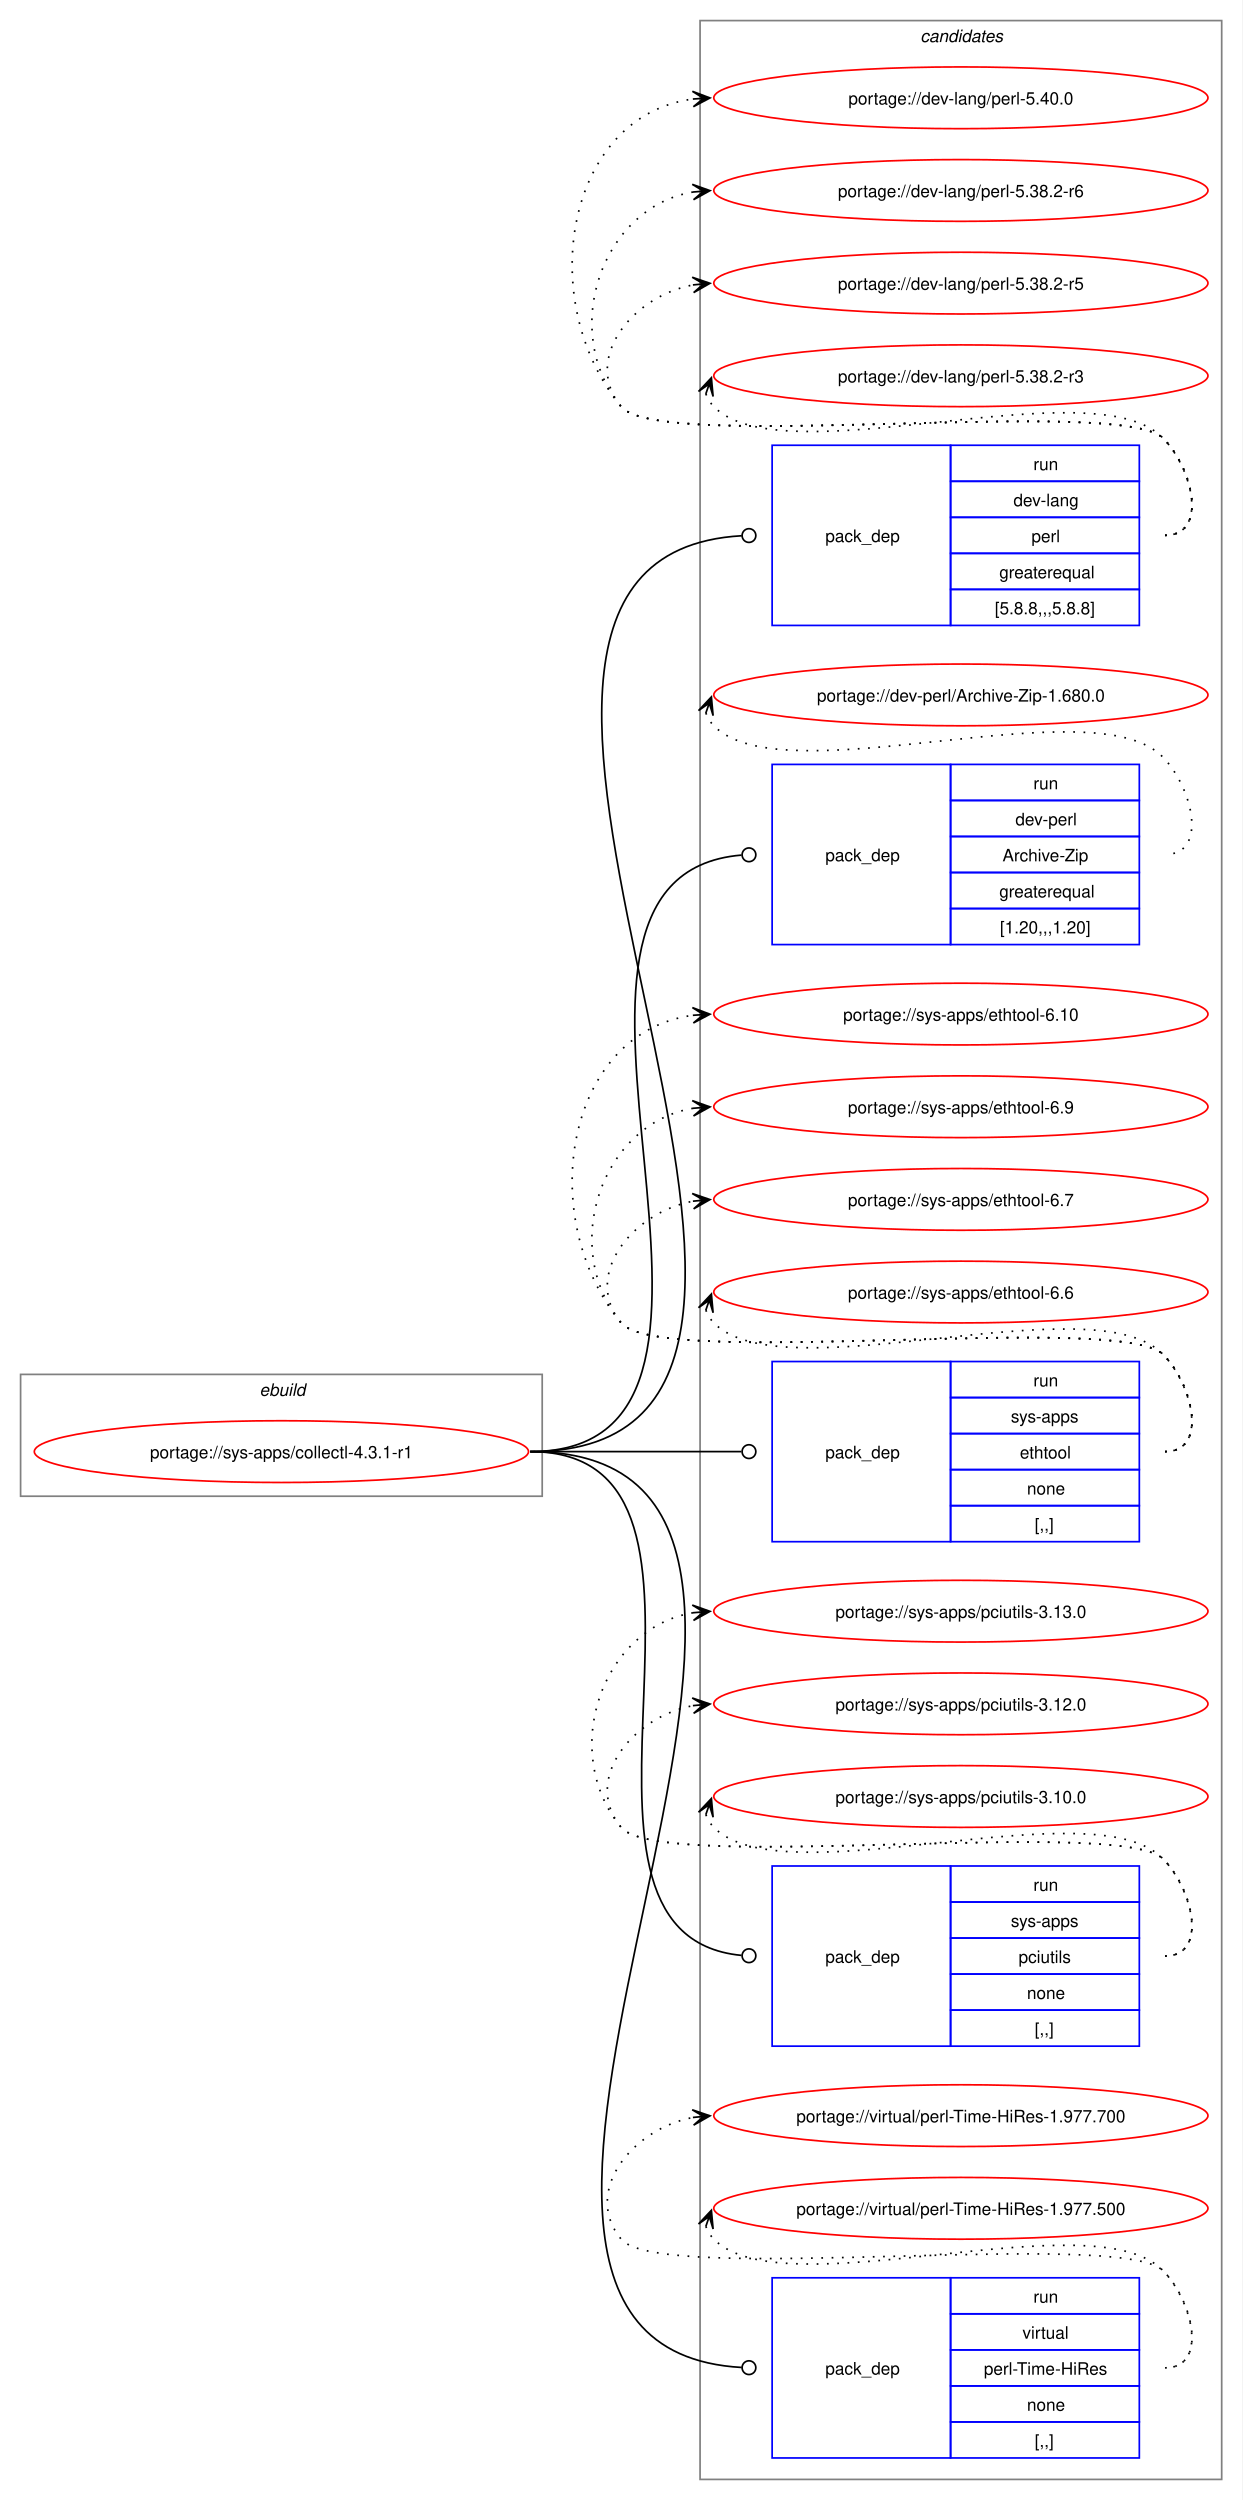
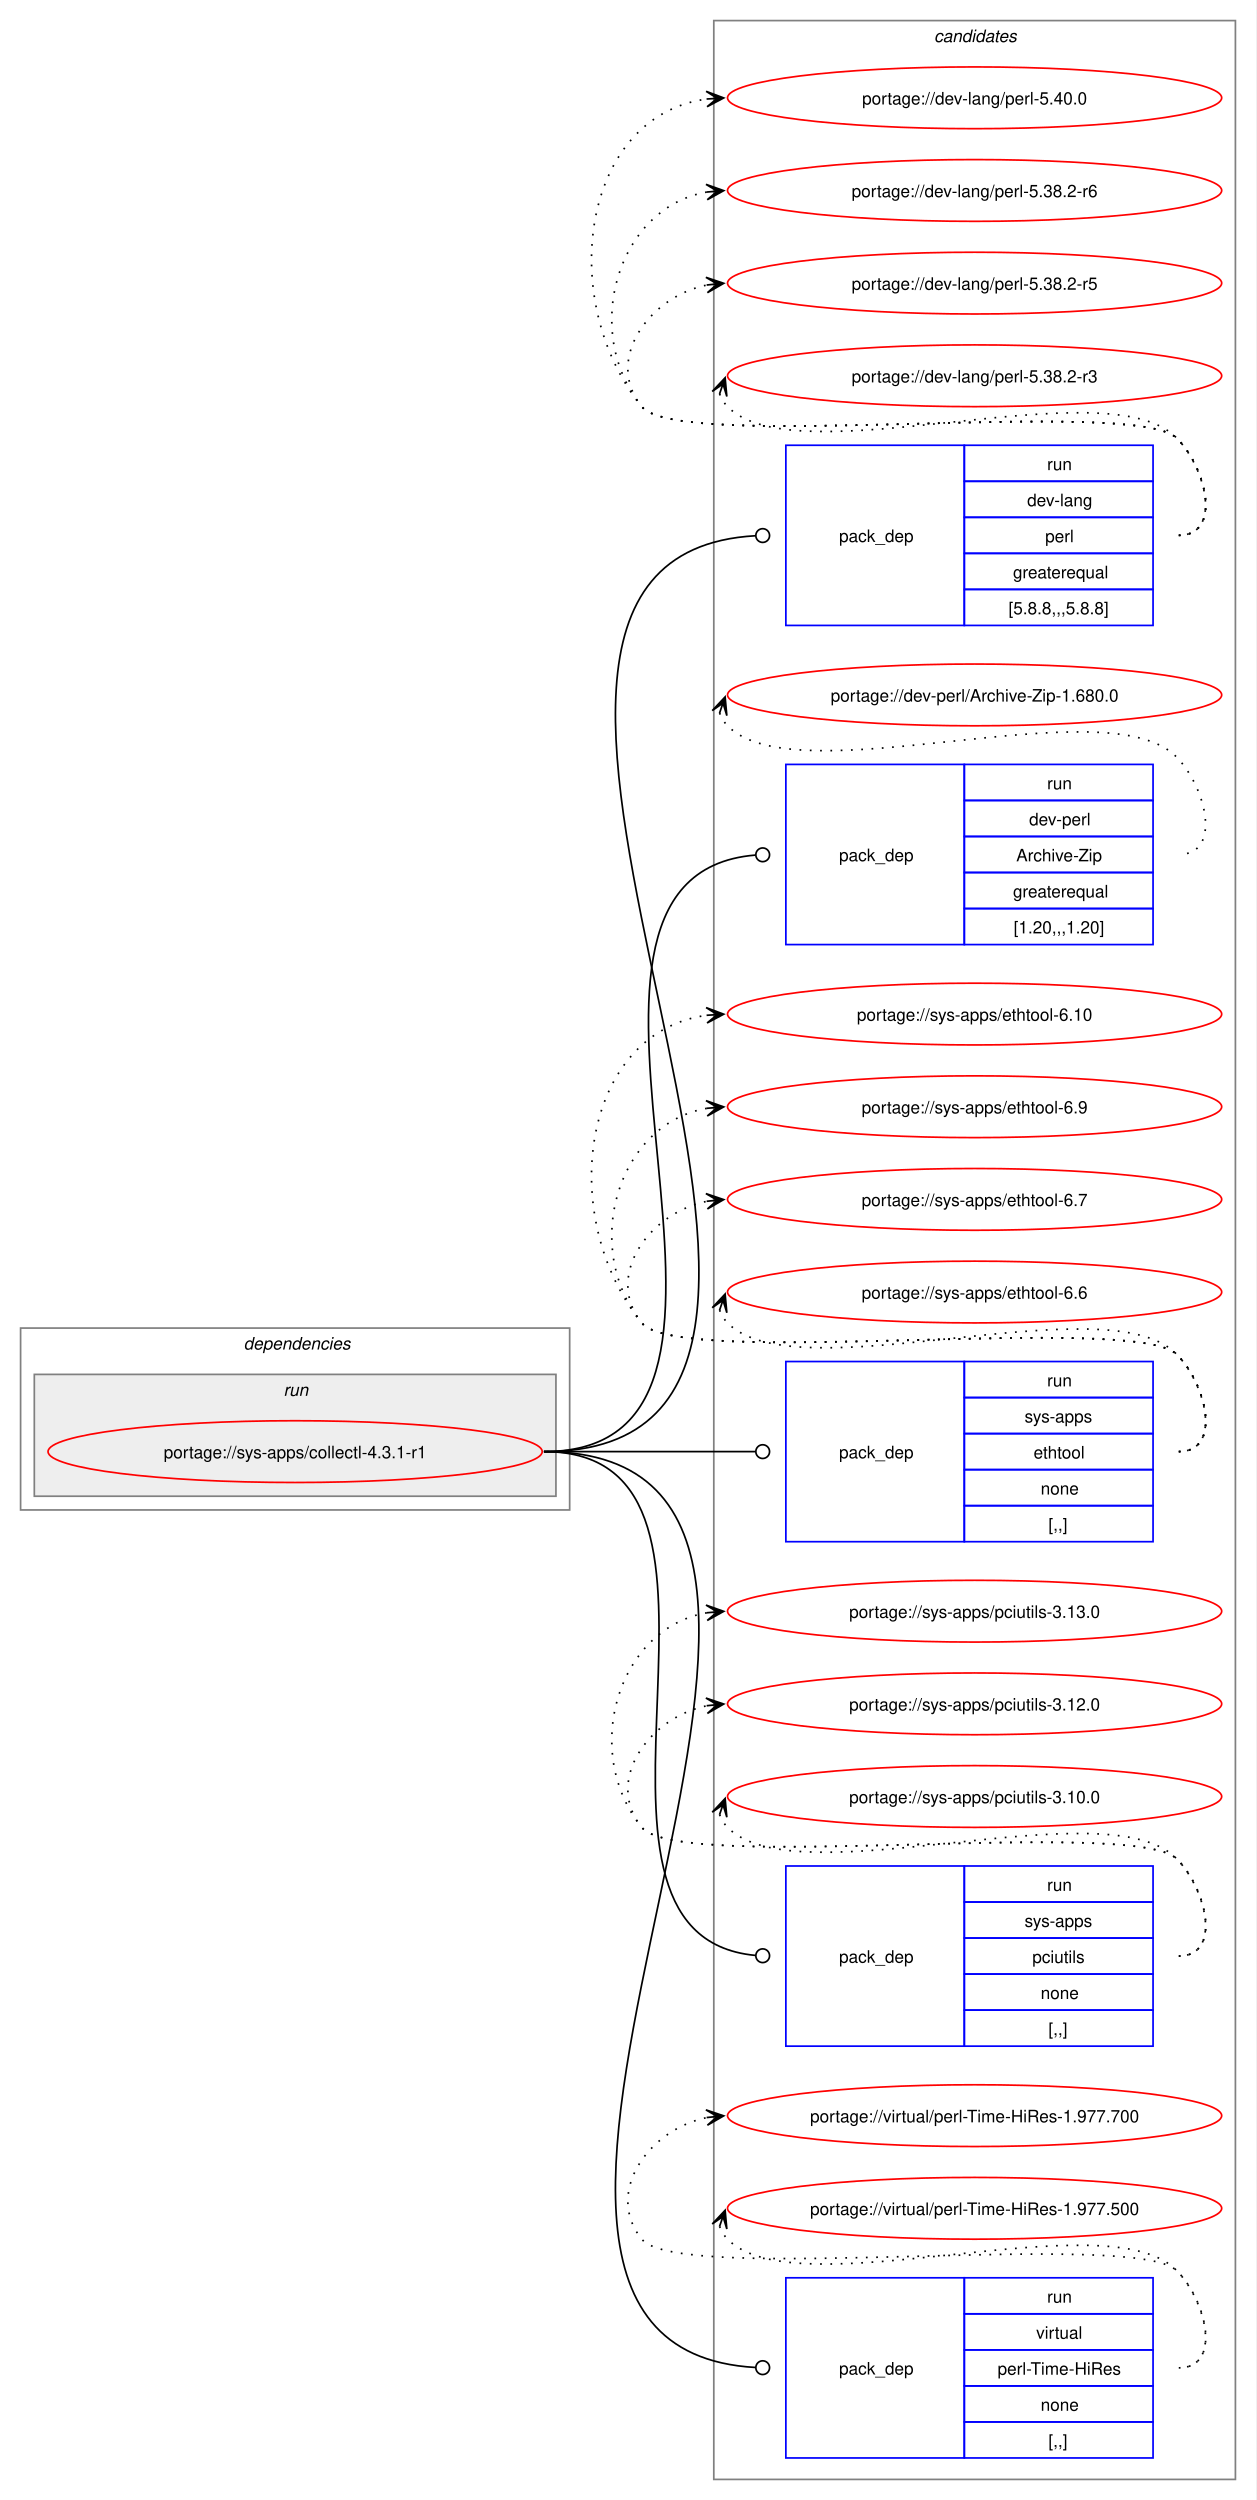
- <svg xmlns="http://www.w3.org/2000/svg" xmlns:xlink="http://www.w3.org/1999/xlink" width="724pt" height="1457pt" viewBox="0.00 0.00 724.00 1457.00">
+ <svg xmlns="http://www.w3.org/2000/svg" xmlns:xlink="http://www.w3.org/1999/xlink" width="732pt" height="1457pt" viewBox="0.00 0.00 732.00 1457.00">
  <g id="graph0" class="graph" transform="scale(1 1) rotate(0) translate(4 1453)">
-     <polygon fill="white" stroke="none" points="-4,4 -4,-1453 720,-1453 720,4 -4,4" />
+     <polygon fill="white" stroke="none" points="-4,4 -4,-1453 728,-1453 728,4 -4,4" />
    <g id="clust11" class="cluster">
-       <polygon fill="none" stroke="gray" points="404,-8 404,-1441 708,-1441 708,-8 404,-8" />
-       <text text-anchor="start" x="532.38" y="-1428.5" font-family="Helvetica,sans-Serif" font-style="italic" font-size="10.00">candidates</text>
-     </g>
-     <g id="clust1" class="cluster">
-       <polygon fill="none" stroke="gray" points="8,-581 8,-652 312,-652 312,-581 8,-581" />
-       <text text-anchor="start" x="147.25" y="-639.5" font-family="Helvetica,sans-Serif" font-style="italic" font-size="10.00">ebuild</text>
+       <polygon fill="none" stroke="gray" points="412,-8 412,-1441 716,-1441 716,-8 412,-8" />
+       <text text-anchor="start" x="540.38" y="-1428.5" font-family="Helvetica,sans-Serif" font-style="italic" font-size="10.00">candidates</text>
+     </g>
+     <g id="clust2" class="cluster">
+       <polygon fill="none" stroke="gray" points="8,-573 8,-679 328,-679 328,-573 8,-573" />
+       <text text-anchor="start" x="138" y="-666.5" font-family="Helvetica,sans-Serif" font-style="italic" font-size="10.00">dependencies</text>
+     </g>
+     <g id="clust5" class="cluster">
+       <polygon fill="#eeeeee" stroke="gray" points="16,-581 16,-652 320,-652 320,-581 16,-581" />
+       <text text-anchor="start" x="161.25" y="-639.5" font-family="Helvetica,sans-Serif" font-style="italic" font-size="10.00">run</text>
    </g>
    <g id="node1" class="node">
      <g id="a_node1">
        <a xlink:href="../sys-apps/collectl-4.3.1-r1.svg" xlink:title="portage://sys-apps/collectl-4.3.1-r1">
-           <ellipse fill="none" stroke="red" cx="160" cy="-607" rx="144" ry="18" />
-           <text text-anchor="middle" x="160" y="-603.12" font-family="Helvetica,sans-Serif" font-size="10.00">portage://sys-apps/collectl-4.3.1-r1</text>
+           <ellipse fill="none" stroke="red" cx="168" cy="-607" rx="144" ry="18" />
+           <text text-anchor="middle" x="168" y="-603.12" font-family="Helvetica,sans-Serif" font-size="10.00">portage://sys-apps/collectl-4.3.1-r1</text>
        </a>
      </g>
    </g>
    <g id="node2" class="node">
-       <polygon fill="none" stroke="blue" points="446,-1088.5 446,-1193.5 550,-1193.5 550,-1088.5 446,-1088.5" />
-       <text text-anchor="start" x="477" y="-1137.12" font-family="Helvetica,sans-Serif" font-size="10.00">pack_dep</text>
-       <polygon fill="none" stroke="blue" points="550,-1172.5 550,-1193.5 660,-1193.5 660,-1172.5 550,-1172.5" />
-       <text text-anchor="start" x="598.25" y="-1179" font-family="Helvetica,sans-Serif" font-size="10.00">run</text>
-       <polygon fill="none" stroke="blue" points="550,-1151.5 550,-1172.5 660,-1172.5 660,-1151.5 550,-1151.5" />
-       <text text-anchor="start" x="586.62" y="-1158" font-family="Helvetica,sans-Serif" font-size="10.00">dev-lang</text>
-       <polygon fill="none" stroke="blue" points="550,-1130.5 550,-1151.5 660,-1151.5 660,-1130.5 550,-1130.5" />
-       <text text-anchor="start" x="597.12" y="-1137" font-family="Helvetica,sans-Serif" font-size="10.00">perl</text>
-       <polygon fill="none" stroke="blue" points="550,-1109.5 550,-1130.5 660,-1130.5 660,-1109.5 550,-1109.5" />
-       <text text-anchor="start" x="578.38" y="-1116" font-family="Helvetica,sans-Serif" font-size="10.00">greaterequal</text>
-       <polygon fill="none" stroke="blue" points="550,-1088.5 550,-1109.5 660,-1109.5 660,-1088.5 550,-1088.5" />
-       <text text-anchor="start" x="575.75" y="-1095" font-family="Helvetica,sans-Serif" font-size="10.00">[5.8.8,,,5.8.8]</text>
+       <polygon fill="none" stroke="blue" points="454,-1088.5 454,-1193.5 558,-1193.5 558,-1088.5 454,-1088.5" />
+       <text text-anchor="start" x="485" y="-1137.12" font-family="Helvetica,sans-Serif" font-size="10.00">pack_dep</text>
+       <polygon fill="none" stroke="blue" points="558,-1172.5 558,-1193.5 668,-1193.5 668,-1172.5 558,-1172.5" />
+       <text text-anchor="start" x="606.25" y="-1179" font-family="Helvetica,sans-Serif" font-size="10.00">run</text>
+       <polygon fill="none" stroke="blue" points="558,-1151.5 558,-1172.5 668,-1172.5 668,-1151.5 558,-1151.5" />
+       <text text-anchor="start" x="594.62" y="-1158" font-family="Helvetica,sans-Serif" font-size="10.00">dev-lang</text>
+       <polygon fill="none" stroke="blue" points="558,-1130.5 558,-1151.5 668,-1151.5 668,-1130.5 558,-1130.5" />
+       <text text-anchor="start" x="605.12" y="-1137" font-family="Helvetica,sans-Serif" font-size="10.00">perl</text>
+       <polygon fill="none" stroke="blue" points="558,-1109.5 558,-1130.5 668,-1130.5 668,-1109.5 558,-1109.5" />
+       <text text-anchor="start" x="586.38" y="-1116" font-family="Helvetica,sans-Serif" font-size="10.00">greaterequal</text>
+       <polygon fill="none" stroke="blue" points="558,-1088.5 558,-1109.5 668,-1109.5 668,-1088.5 558,-1088.5" />
+       <text text-anchor="start" x="583.75" y="-1095" font-family="Helvetica,sans-Serif" font-size="10.00">[5.8.8,,,5.8.8]</text>
    </g>
    <g id="edge1" class="edge">
-       <path fill="none" stroke="black" d="M305,-607C546.49,-607 201.15,-1128.04 428.31,-1140.76" />
-       <ellipse fill="none" stroke="black" cx="432.5" cy="-1140.88" rx="4" ry="4" />
+       <path fill="none" stroke="black" d="M313,-607C554.49,-607 209.15,-1128.04 436.31,-1140.76" />
+       <ellipse fill="none" stroke="black" cx="440.5" cy="-1140.88" rx="4" ry="4" />
    </g>
    <g id="node3" class="node">
-       <polygon fill="none" stroke="blue" points="446,-902.5 446,-1007.5 550,-1007.5 550,-902.5 446,-902.5" />
-       <text text-anchor="start" x="477" y="-951.12" font-family="Helvetica,sans-Serif" font-size="10.00">pack_dep</text>
-       <polygon fill="none" stroke="blue" points="550,-986.5 550,-1007.5 660,-1007.5 660,-986.5 550,-986.5" />
-       <text text-anchor="start" x="598.25" y="-993" font-family="Helvetica,sans-Serif" font-size="10.00">run</text>
-       <polygon fill="none" stroke="blue" points="550,-965.5 550,-986.5 660,-986.5 660,-965.5 550,-965.5" />
-       <text text-anchor="start" x="587.75" y="-972" font-family="Helvetica,sans-Serif" font-size="10.00">dev-perl</text>
-       <polygon fill="none" stroke="blue" points="550,-944.5 550,-965.5 660,-965.5 660,-944.5 550,-944.5" />
-       <text text-anchor="start" x="580.25" y="-951" font-family="Helvetica,sans-Serif" font-size="10.00">Archive-Zip</text>
-       <polygon fill="none" stroke="blue" points="550,-923.5 550,-944.5 660,-944.5 660,-923.5 550,-923.5" />
-       <text text-anchor="start" x="578.38" y="-930" font-family="Helvetica,sans-Serif" font-size="10.00">greaterequal</text>
-       <polygon fill="none" stroke="blue" points="550,-902.5 550,-923.5 660,-923.5 660,-902.5 550,-902.5" />
-       <text text-anchor="start" x="578.75" y="-909" font-family="Helvetica,sans-Serif" font-size="10.00">[1.20,,,1.20]</text>
+       <polygon fill="none" stroke="blue" points="454,-902.5 454,-1007.5 558,-1007.5 558,-902.5 454,-902.5" />
+       <text text-anchor="start" x="485" y="-951.12" font-family="Helvetica,sans-Serif" font-size="10.00">pack_dep</text>
+       <polygon fill="none" stroke="blue" points="558,-986.5 558,-1007.5 668,-1007.5 668,-986.5 558,-986.5" />
+       <text text-anchor="start" x="606.25" y="-993" font-family="Helvetica,sans-Serif" font-size="10.00">run</text>
+       <polygon fill="none" stroke="blue" points="558,-965.5 558,-986.5 668,-986.5 668,-965.5 558,-965.5" />
+       <text text-anchor="start" x="595.75" y="-972" font-family="Helvetica,sans-Serif" font-size="10.00">dev-perl</text>
+       <polygon fill="none" stroke="blue" points="558,-944.5 558,-965.5 668,-965.5 668,-944.5 558,-944.5" />
+       <text text-anchor="start" x="588.25" y="-951" font-family="Helvetica,sans-Serif" font-size="10.00">Archive-Zip</text>
+       <polygon fill="none" stroke="blue" points="558,-923.5 558,-944.5 668,-944.5 668,-923.5 558,-923.5" />
+       <text text-anchor="start" x="586.38" y="-930" font-family="Helvetica,sans-Serif" font-size="10.00">greaterequal</text>
+       <polygon fill="none" stroke="blue" points="558,-902.5 558,-923.5 668,-923.5 668,-902.5 558,-902.5" />
+       <text text-anchor="start" x="586.75" y="-909" font-family="Helvetica,sans-Serif" font-size="10.00">[1.20,,,1.20]</text>
    </g>
    <g id="edge2" class="edge">
-       <path fill="none" stroke="black" d="M305,-607C467.35,-607 278.83,-942.21 428.16,-954.65" />
-       <ellipse fill="none" stroke="black" cx="432.5" cy="-954.82" rx="4" ry="4" />
+       <path fill="none" stroke="black" d="M313,-607C475.35,-607 286.83,-942.21 436.16,-954.65" />
+       <ellipse fill="none" stroke="black" cx="440.5" cy="-954.82" rx="4" ry="4" />
    </g>
    <g id="node4" class="node">
-       <polygon fill="none" stroke="blue" points="446,-554.5 446,-659.5 550,-659.5 550,-554.5 446,-554.5" />
-       <text text-anchor="start" x="477" y="-603.12" font-family="Helvetica,sans-Serif" font-size="10.00">pack_dep</text>
-       <polygon fill="none" stroke="blue" points="550,-638.5 550,-659.5 660,-659.5 660,-638.5 550,-638.5" />
-       <text text-anchor="start" x="598.25" y="-645" font-family="Helvetica,sans-Serif" font-size="10.00">run</text>
-       <polygon fill="none" stroke="blue" points="550,-617.5 550,-638.5 660,-638.5 660,-617.5 550,-617.5" />
-       <text text-anchor="start" x="585.12" y="-624" font-family="Helvetica,sans-Serif" font-size="10.00">sys-apps</text>
-       <polygon fill="none" stroke="blue" points="550,-596.5 550,-617.5 660,-617.5 660,-596.5 550,-596.5" />
-       <text text-anchor="start" x="590.38" y="-603" font-family="Helvetica,sans-Serif" font-size="10.00">ethtool</text>
-       <polygon fill="none" stroke="blue" points="550,-575.5 550,-596.5 660,-596.5 660,-575.5 550,-575.5" />
-       <text text-anchor="start" x="594.5" y="-582" font-family="Helvetica,sans-Serif" font-size="10.00">none</text>
-       <polygon fill="none" stroke="blue" points="550,-554.5 550,-575.5 660,-575.5 660,-554.5 550,-554.5" />
-       <text text-anchor="start" x="599" y="-561" font-family="Helvetica,sans-Serif" font-size="10.00">[,,]</text>
+       <polygon fill="none" stroke="blue" points="454,-554.5 454,-659.5 558,-659.5 558,-554.5 454,-554.5" />
+       <text text-anchor="start" x="485" y="-603.12" font-family="Helvetica,sans-Serif" font-size="10.00">pack_dep</text>
+       <polygon fill="none" stroke="blue" points="558,-638.5 558,-659.5 668,-659.5 668,-638.5 558,-638.5" />
+       <text text-anchor="start" x="606.25" y="-645" font-family="Helvetica,sans-Serif" font-size="10.00">run</text>
+       <polygon fill="none" stroke="blue" points="558,-617.5 558,-638.5 668,-638.5 668,-617.5 558,-617.5" />
+       <text text-anchor="start" x="593.12" y="-624" font-family="Helvetica,sans-Serif" font-size="10.00">sys-apps</text>
+       <polygon fill="none" stroke="blue" points="558,-596.5 558,-617.5 668,-617.5 668,-596.5 558,-596.5" />
+       <text text-anchor="start" x="598.38" y="-603" font-family="Helvetica,sans-Serif" font-size="10.00">ethtool</text>
+       <polygon fill="none" stroke="blue" points="558,-575.5 558,-596.5 668,-596.5 668,-575.5 558,-575.5" />
+       <text text-anchor="start" x="602.5" y="-582" font-family="Helvetica,sans-Serif" font-size="10.00">none</text>
+       <polygon fill="none" stroke="blue" points="558,-554.5 558,-575.5 668,-575.5 668,-554.5 558,-554.5" />
+       <text text-anchor="start" x="607" y="-561" font-family="Helvetica,sans-Serif" font-size="10.00">[,,]</text>
    </g>
    <g id="edge3" class="edge">
-       <path fill="none" stroke="black" d="M305,-607C360.57,-607 376.66,-607 428.07,-607" />
-       <ellipse fill="none" stroke="black" cx="432.5" cy="-607" rx="4" ry="4" />
+       <path fill="none" stroke="black" d="M313,-607C368.57,-607 384.66,-607 436.07,-607" />
+       <ellipse fill="none" stroke="black" cx="440.5" cy="-607" rx="4" ry="4" />
    </g>
    <g id="node5" class="node">
-       <polygon fill="none" stroke="blue" points="446,-260.5 446,-365.5 550,-365.5 550,-260.5 446,-260.5" />
-       <text text-anchor="start" x="477" y="-309.12" font-family="Helvetica,sans-Serif" font-size="10.00">pack_dep</text>
-       <polygon fill="none" stroke="blue" points="550,-344.5 550,-365.5 660,-365.5 660,-344.5 550,-344.5" />
-       <text text-anchor="start" x="598.25" y="-351" font-family="Helvetica,sans-Serif" font-size="10.00">run</text>
-       <polygon fill="none" stroke="blue" points="550,-323.5 550,-344.5 660,-344.5 660,-323.5 550,-323.5" />
-       <text text-anchor="start" x="585.12" y="-330" font-family="Helvetica,sans-Serif" font-size="10.00">sys-apps</text>
-       <polygon fill="none" stroke="blue" points="550,-302.5 550,-323.5 660,-323.5 660,-302.5 550,-302.5" />
-       <text text-anchor="start" x="589.62" y="-309" font-family="Helvetica,sans-Serif" font-size="10.00">pciutils</text>
-       <polygon fill="none" stroke="blue" points="550,-281.5 550,-302.5 660,-302.5 660,-281.5 550,-281.5" />
-       <text text-anchor="start" x="594.5" y="-288" font-family="Helvetica,sans-Serif" font-size="10.00">none</text>
-       <polygon fill="none" stroke="blue" points="550,-260.5 550,-281.5 660,-281.5 660,-260.5 550,-260.5" />
-       <text text-anchor="start" x="599" y="-267" font-family="Helvetica,sans-Serif" font-size="10.00">[,,]</text>
+       <polygon fill="none" stroke="blue" points="454,-260.5 454,-365.5 558,-365.5 558,-260.5 454,-260.5" />
+       <text text-anchor="start" x="485" y="-309.12" font-family="Helvetica,sans-Serif" font-size="10.00">pack_dep</text>
+       <polygon fill="none" stroke="blue" points="558,-344.5 558,-365.5 668,-365.5 668,-344.5 558,-344.5" />
+       <text text-anchor="start" x="606.25" y="-351" font-family="Helvetica,sans-Serif" font-size="10.00">run</text>
+       <polygon fill="none" stroke="blue" points="558,-323.5 558,-344.5 668,-344.5 668,-323.5 558,-323.5" />
+       <text text-anchor="start" x="593.12" y="-330" font-family="Helvetica,sans-Serif" font-size="10.00">sys-apps</text>
+       <polygon fill="none" stroke="blue" points="558,-302.5 558,-323.5 668,-323.5 668,-302.5 558,-302.5" />
+       <text text-anchor="start" x="597.62" y="-309" font-family="Helvetica,sans-Serif" font-size="10.00">pciutils</text>
+       <polygon fill="none" stroke="blue" points="558,-281.5 558,-302.5 668,-302.5 668,-281.5 558,-281.5" />
+       <text text-anchor="start" x="602.5" y="-288" font-family="Helvetica,sans-Serif" font-size="10.00">none</text>
+       <polygon fill="none" stroke="blue" points="558,-260.5 558,-281.5 668,-281.5 668,-260.5 558,-260.5" />
+       <text text-anchor="start" x="607" y="-267" font-family="Helvetica,sans-Serif" font-size="10.00">[,,]</text>
    </g>
    <g id="edge4" class="edge">
-       <path fill="none" stroke="black" d="M305,-607C445.16,-607 300.27,-325.5 428.17,-313.4" />
-       <ellipse fill="none" stroke="black" cx="432.5" cy="-313.2" rx="4" ry="4" />
+       <path fill="none" stroke="black" d="M313,-607C453.16,-607 308.27,-325.5 436.17,-313.4" />
+       <ellipse fill="none" stroke="black" cx="440.5" cy="-313.2" rx="4" ry="4" />
    </g>
    <g id="node6" class="node">
-       <polygon fill="none" stroke="blue" points="446,-20.5 446,-125.5 550,-125.5 550,-20.5 446,-20.5" />
-       <text text-anchor="start" x="477" y="-69.12" font-family="Helvetica,sans-Serif" font-size="10.00">pack_dep</text>
-       <polygon fill="none" stroke="blue" points="550,-104.5 550,-125.5 660,-125.5 660,-104.5 550,-104.5" />
-       <text text-anchor="start" x="598.25" y="-111" font-family="Helvetica,sans-Serif" font-size="10.00">run</text>
-       <polygon fill="none" stroke="blue" points="550,-83.5 550,-104.5 660,-104.5 660,-83.5 550,-83.5" />
-       <text text-anchor="start" x="591.88" y="-90" font-family="Helvetica,sans-Serif" font-size="10.00">virtual</text>
-       <polygon fill="none" stroke="blue" points="550,-62.5 550,-83.5 660,-83.5 660,-62.5 550,-62.5" />
-       <text text-anchor="start" x="569.38" y="-69" font-family="Helvetica,sans-Serif" font-size="10.00">perl-Time-HiRes</text>
-       <polygon fill="none" stroke="blue" points="550,-41.5 550,-62.5 660,-62.5 660,-41.5 550,-41.5" />
-       <text text-anchor="start" x="594.5" y="-48" font-family="Helvetica,sans-Serif" font-size="10.00">none</text>
-       <polygon fill="none" stroke="blue" points="550,-20.5 550,-41.5 660,-41.5 660,-20.5 550,-20.5" />
-       <text text-anchor="start" x="599" y="-27" font-family="Helvetica,sans-Serif" font-size="10.00">[,,]</text>
+       <polygon fill="none" stroke="blue" points="454,-20.5 454,-125.5 558,-125.5 558,-20.5 454,-20.5" />
+       <text text-anchor="start" x="485" y="-69.12" font-family="Helvetica,sans-Serif" font-size="10.00">pack_dep</text>
+       <polygon fill="none" stroke="blue" points="558,-104.5 558,-125.5 668,-125.5 668,-104.5 558,-104.5" />
+       <text text-anchor="start" x="606.25" y="-111" font-family="Helvetica,sans-Serif" font-size="10.00">run</text>
+       <polygon fill="none" stroke="blue" points="558,-83.5 558,-104.5 668,-104.5 668,-83.5 558,-83.5" />
+       <text text-anchor="start" x="599.88" y="-90" font-family="Helvetica,sans-Serif" font-size="10.00">virtual</text>
+       <polygon fill="none" stroke="blue" points="558,-62.5 558,-83.5 668,-83.5 668,-62.5 558,-62.5" />
+       <text text-anchor="start" x="577.38" y="-69" font-family="Helvetica,sans-Serif" font-size="10.00">perl-Time-HiRes</text>
+       <polygon fill="none" stroke="blue" points="558,-41.5 558,-62.5 668,-62.5 668,-41.5 558,-41.5" />
+       <text text-anchor="start" x="602.5" y="-48" font-family="Helvetica,sans-Serif" font-size="10.00">none</text>
+       <polygon fill="none" stroke="blue" points="558,-20.5 558,-41.5 668,-41.5 668,-20.5 558,-20.5" />
+       <text text-anchor="start" x="607" y="-27" font-family="Helvetica,sans-Serif" font-size="10.00">[,,]</text>
    </g>
    <g id="edge5" class="edge">
-       <path fill="none" stroke="black" d="M305,-607C546.49,-607 201.15,-85.96 428.31,-73.24" />
-       <ellipse fill="none" stroke="black" cx="432.5" cy="-73.12" rx="4" ry="4" />
+       <path fill="none" stroke="black" d="M313,-607C554.49,-607 209.15,-85.96 436.31,-73.24" />
+       <ellipse fill="none" stroke="black" cx="440.5" cy="-73.12" rx="4" ry="4" />
    </g>
    <g id="node7" class="node">
      <g id="a_node7">
        <a xlink:href="../dev-lang/perl-5.40.0.svg" xlink:title="portage://dev-lang/perl-5.40.0">
-           <ellipse fill="none" stroke="red" cx="556" cy="-1396" rx="144" ry="18" />
-           <text text-anchor="middle" x="556" y="-1392.12" font-family="Helvetica,sans-Serif" font-size="10.00">portage://dev-lang/perl-5.40.0</text>
+           <ellipse fill="none" stroke="red" cx="564" cy="-1396" rx="144" ry="18" />
+           <text text-anchor="middle" x="564" y="-1392.12" font-family="Helvetica,sans-Serif" font-size="10.00">portage://dev-lang/perl-5.40.0</text>
        </a>
      </g>
    </g>
    <g id="edge6" class="edge">
-       <path fill="none" stroke="black" stroke-dasharray="1,5" d="M675,-1141C700.12,-1141 691.6,-1179.59 674,-1197.5 649.35,-1222.59 380.36,-1188.85 358,-1216 307.37,-1277.49 325.73,-1385.72 400.13,-1395.32" />
-       <polygon fill="black" stroke="black" points="409.78,-1395.92 399.52,-1399.79 406.01,-1395.69 399.8,-1395.29 399.8,-1395.29 399.8,-1395.29 406.01,-1395.69 400.09,-1390.8 409.78,-1395.92" />
+       <path fill="none" stroke="black" stroke-dasharray="1,5" d="M683,-1141C708.12,-1141 699.6,-1179.59 682,-1197.5 657.66,-1222.27 391.83,-1188.99 370,-1216 320.22,-1277.58 334.59,-1385.72 408.22,-1395.32" />
+       <polygon fill="black" stroke="black" points="417.78,-1395.92 407.52,-1399.78 414.01,-1395.68 407.8,-1395.29 407.8,-1395.29 407.8,-1395.29 414.01,-1395.68 408.09,-1390.8 417.78,-1395.92" />
    </g>
    <g id="node8" class="node">
      <g id="a_node8">
        <a xlink:href="../dev-lang/perl-5.38.2-r6.svg" xlink:title="portage://dev-lang/perl-5.38.2-r6">
-           <ellipse fill="none" stroke="red" cx="556" cy="-1342" rx="144" ry="18" />
-           <text text-anchor="middle" x="556" y="-1338.12" font-family="Helvetica,sans-Serif" font-size="10.00">portage://dev-lang/perl-5.38.2-r6</text>
+           <ellipse fill="none" stroke="red" cx="564" cy="-1342" rx="144" ry="18" />
+           <text text-anchor="middle" x="564" y="-1338.12" font-family="Helvetica,sans-Serif" font-size="10.00">portage://dev-lang/perl-5.38.2-r6</text>
        </a>
      </g>
    </g>
    <g id="edge7" class="edge">
-       <path fill="none" stroke="black" stroke-dasharray="1,5" d="M675,-1141C700.12,-1141 691.6,-1179.59 674,-1197.5 649.35,-1222.59 380.36,-1188.85 358,-1216 321.8,-1259.97 346.66,-1332.24 399.97,-1341.1" />
-       <polygon fill="black" stroke="black" points="409.79,-1341.9 399.45,-1345.57 406.02,-1341.59 399.82,-1341.09 399.82,-1341.09 399.82,-1341.09 406.02,-1341.59 400.18,-1336.6 409.79,-1341.9" />
+       <path fill="none" stroke="black" stroke-dasharray="1,5" d="M683,-1141C708.12,-1141 699.6,-1179.59 682,-1197.5 657.66,-1222.27 391.83,-1188.99 370,-1216 334.59,-1259.81 355.83,-1332.22 408.13,-1341.1" />
+       <polygon fill="black" stroke="black" points="417.79,-1341.9 407.45,-1345.56 414.02,-1341.59 407.82,-1341.07 407.82,-1341.07 407.82,-1341.07 414.02,-1341.59 408.19,-1336.59 417.79,-1341.9" />
    </g>
    <g id="node9" class="node">
      <g id="a_node9">
        <a xlink:href="../dev-lang/perl-5.38.2-r5.svg" xlink:title="portage://dev-lang/perl-5.38.2-r5">
-           <ellipse fill="none" stroke="red" cx="556" cy="-1288" rx="144" ry="18" />
-           <text text-anchor="middle" x="556" y="-1284.12" font-family="Helvetica,sans-Serif" font-size="10.00">portage://dev-lang/perl-5.38.2-r5</text>
+           <ellipse fill="none" stroke="red" cx="564" cy="-1288" rx="144" ry="18" />
+           <text text-anchor="middle" x="564" y="-1284.12" font-family="Helvetica,sans-Serif" font-size="10.00">portage://dev-lang/perl-5.38.2-r5</text>
        </a>
      </g>
    </g>
    <g id="edge8" class="edge">
-       <path fill="none" stroke="black" stroke-dasharray="1,5" d="M675,-1141C700.12,-1141 691.6,-1179.59 674,-1197.5 649.35,-1222.59 380.36,-1188.85 358,-1216 335.11,-1243.8 364.6,-1280.35 399.91,-1286.95" />
-       <polygon fill="black" stroke="black" points="409.79,-1287.89 399.41,-1291.43 406.02,-1287.53 399.83,-1286.95 399.83,-1286.95 399.83,-1286.95 406.02,-1287.53 400.25,-1282.47 409.79,-1287.89" />
+       <path fill="none" stroke="black" stroke-dasharray="1,5" d="M683,-1141C708.12,-1141 699.6,-1179.59 682,-1197.5 657.66,-1222.27 391.83,-1188.99 370,-1216 347.95,-1243.28 374.32,-1280.25 408.27,-1286.94" />
+       <polygon fill="black" stroke="black" points="417.79,-1287.88 407.39,-1291.38 414.02,-1287.51 407.84,-1286.9 407.84,-1286.9 407.84,-1286.9 414.02,-1287.51 408.28,-1282.42 417.79,-1287.88" />
    </g>
    <g id="node10" class="node">
      <g id="a_node10">
        <a xlink:href="../dev-lang/perl-5.38.2-r3.svg" xlink:title="portage://dev-lang/perl-5.38.2-r3">
-           <ellipse fill="none" stroke="red" cx="556" cy="-1234" rx="144" ry="18" />
-           <text text-anchor="middle" x="556" y="-1230.12" font-family="Helvetica,sans-Serif" font-size="10.00">portage://dev-lang/perl-5.38.2-r3</text>
+           <ellipse fill="none" stroke="red" cx="564" cy="-1234" rx="144" ry="18" />
+           <text text-anchor="middle" x="564" y="-1230.12" font-family="Helvetica,sans-Serif" font-size="10.00">portage://dev-lang/perl-5.38.2-r3</text>
        </a>
      </g>
    </g>
    <g id="edge9" class="edge">
-       <path fill="none" stroke="black" stroke-dasharray="1,5" d="M407.37,-1223.45C408.4,-1220.7 410.07,-1217.96 412,-1216 452.96,-1174.42 633.83,-1239.85 674,-1197.5 691.28,-1179.28 700.12,-1141 675,-1141" />
-       <polygon fill="black" stroke="black" points="410.6,-1232.85 403.09,-1224.86 409.37,-1229.27 407.34,-1223.39 407.34,-1223.39 407.34,-1223.39 409.37,-1229.27 411.6,-1221.93 410.6,-1232.85" />
+       <path fill="none" stroke="black" stroke-dasharray="1,5" d="M415.37,-1223.45C416.4,-1220.7 418.07,-1217.96 420,-1216 460.96,-1174.42 641.83,-1239.85 682,-1197.5 699.28,-1179.28 708.12,-1141 683,-1141" />
+       <polygon fill="black" stroke="black" points="418.6,-1232.85 411.09,-1224.86 417.37,-1229.27 415.34,-1223.39 415.34,-1223.39 415.34,-1223.39 417.37,-1229.27 419.6,-1221.93 418.6,-1232.85" />
    </g>
    <g id="node11" class="node">
      <g id="a_node11">
        <a xlink:href="../dev-perl/Archive-Zip-1.680.0.svg" xlink:title="portage://dev-perl/Archive-Zip-1.680.0">
-           <ellipse fill="none" stroke="red" cx="556" cy="-1048" rx="144" ry="18" />
-           <text text-anchor="middle" x="556" y="-1044.12" font-family="Helvetica,sans-Serif" font-size="10.00">portage://dev-perl/Archive-Zip-1.680.0</text>
+           <ellipse fill="none" stroke="red" cx="564" cy="-1048" rx="144" ry="18" />
+           <text text-anchor="middle" x="564" y="-1044.12" font-family="Helvetica,sans-Serif" font-size="10.00">portage://dev-perl/Archive-Zip-1.680.0</text>
        </a>
      </g>
    </g>
    <g id="edge10" class="edge">
-       <path fill="none" stroke="black" stroke-dasharray="1,5" d="M407.37,-1037.45C408.4,-1034.7 410.07,-1031.96 412,-1030 452.96,-988.42 633.83,-1053.85 674,-1011.5 691.28,-993.28 700.12,-955 675,-955" />
-       <polygon fill="black" stroke="black" points="410.6,-1046.85 403.09,-1038.86 409.37,-1043.27 407.34,-1037.39 407.34,-1037.39 407.34,-1037.39 409.37,-1043.27 411.6,-1035.93 410.6,-1046.85" />
+       <path fill="none" stroke="black" stroke-dasharray="1,5" d="M415.37,-1037.45C416.4,-1034.7 418.07,-1031.96 420,-1030 460.96,-988.42 641.83,-1053.85 682,-1011.5 699.28,-993.28 708.12,-955 683,-955" />
+       <polygon fill="black" stroke="black" points="418.6,-1046.85 411.09,-1038.86 417.37,-1043.27 415.34,-1037.39 415.34,-1037.39 415.34,-1037.39 417.37,-1043.27 419.6,-1035.93 418.6,-1046.85" />
    </g>
    <g id="node12" class="node">
      <g id="a_node12">
        <a xlink:href="../sys-apps/ethtool-6.10.svg" xlink:title="portage://sys-apps/ethtool-6.10">
-           <ellipse fill="none" stroke="red" cx="556" cy="-862" rx="144" ry="18" />
-           <text text-anchor="middle" x="556" y="-858.12" font-family="Helvetica,sans-Serif" font-size="10.00">portage://sys-apps/ethtool-6.10</text>
+           <ellipse fill="none" stroke="red" cx="564" cy="-862" rx="144" ry="18" />
+           <text text-anchor="middle" x="564" y="-858.12" font-family="Helvetica,sans-Serif" font-size="10.00">portage://sys-apps/ethtool-6.10</text>
        </a>
      </g>
    </g>
    <g id="edge11" class="edge">
-       <path fill="none" stroke="black" stroke-dasharray="1,5" d="M675,-607C700.12,-607 691.6,-645.59 674,-663.5 649.35,-688.59 380.36,-654.85 358,-682 307.37,-743.49 325.73,-851.72 400.13,-861.32" />
-       <polygon fill="black" stroke="black" points="409.78,-861.92 399.52,-865.79 406.01,-861.69 399.8,-861.29 399.8,-861.29 399.8,-861.29 406.01,-861.69 400.09,-856.8 409.78,-861.92" />
+       <path fill="none" stroke="black" stroke-dasharray="1,5" d="M683,-607C708.12,-607 699.6,-645.59 682,-663.5 657.66,-688.27 391.83,-654.99 370,-682 320.22,-743.58 334.59,-851.72 408.22,-861.32" />
+       <polygon fill="black" stroke="black" points="417.78,-861.92 407.52,-865.78 414.01,-861.68 407.8,-861.29 407.8,-861.29 407.8,-861.29 414.01,-861.68 408.09,-856.8 417.78,-861.92" />
    </g>
    <g id="node13" class="node">
      <g id="a_node13">
        <a xlink:href="../sys-apps/ethtool-6.9.svg" xlink:title="portage://sys-apps/ethtool-6.9">
-           <ellipse fill="none" stroke="red" cx="556" cy="-808" rx="144" ry="18" />
-           <text text-anchor="middle" x="556" y="-804.12" font-family="Helvetica,sans-Serif" font-size="10.00">portage://sys-apps/ethtool-6.9</text>
+           <ellipse fill="none" stroke="red" cx="564" cy="-808" rx="144" ry="18" />
+           <text text-anchor="middle" x="564" y="-804.12" font-family="Helvetica,sans-Serif" font-size="10.00">portage://sys-apps/ethtool-6.9</text>
        </a>
      </g>
    </g>
    <g id="edge12" class="edge">
-       <path fill="none" stroke="black" stroke-dasharray="1,5" d="M675,-607C700.12,-607 691.6,-645.59 674,-663.5 649.35,-688.59 380.36,-654.85 358,-682 321.8,-725.97 346.66,-798.24 399.97,-807.1" />
-       <polygon fill="black" stroke="black" points="409.79,-807.9 399.45,-811.57 406.02,-807.59 399.82,-807.09 399.82,-807.09 399.82,-807.09 406.02,-807.59 400.18,-802.6 409.79,-807.9" />
+       <path fill="none" stroke="black" stroke-dasharray="1,5" d="M683,-607C708.12,-607 699.6,-645.59 682,-663.5 657.66,-688.27 391.83,-654.99 370,-682 334.59,-725.81 355.83,-798.22 408.13,-807.1" />
+       <polygon fill="black" stroke="black" points="417.79,-807.9 407.45,-811.56 414.02,-807.59 407.82,-807.07 407.82,-807.07 407.82,-807.07 414.02,-807.59 408.19,-802.59 417.79,-807.9" />
    </g>
    <g id="node14" class="node">
      <g id="a_node14">
        <a xlink:href="../sys-apps/ethtool-6.7.svg" xlink:title="portage://sys-apps/ethtool-6.7">
-           <ellipse fill="none" stroke="red" cx="556" cy="-754" rx="144" ry="18" />
-           <text text-anchor="middle" x="556" y="-750.12" font-family="Helvetica,sans-Serif" font-size="10.00">portage://sys-apps/ethtool-6.7</text>
+           <ellipse fill="none" stroke="red" cx="564" cy="-754" rx="144" ry="18" />
+           <text text-anchor="middle" x="564" y="-750.12" font-family="Helvetica,sans-Serif" font-size="10.00">portage://sys-apps/ethtool-6.7</text>
        </a>
      </g>
    </g>
    <g id="edge13" class="edge">
-       <path fill="none" stroke="black" stroke-dasharray="1,5" d="M675,-607C700.12,-607 691.6,-645.59 674,-663.5 649.35,-688.59 380.36,-654.85 358,-682 335.11,-709.8 364.6,-746.35 399.91,-752.95" />
-       <polygon fill="black" stroke="black" points="409.79,-753.89 399.41,-757.43 406.02,-753.53 399.83,-752.95 399.83,-752.95 399.83,-752.95 406.02,-753.53 400.25,-748.47 409.79,-753.89" />
+       <path fill="none" stroke="black" stroke-dasharray="1,5" d="M683,-607C708.12,-607 699.6,-645.59 682,-663.5 657.66,-688.27 391.83,-654.99 370,-682 347.95,-709.28 374.32,-746.25 408.27,-752.94" />
+       <polygon fill="black" stroke="black" points="417.79,-753.88 407.39,-757.38 414.02,-753.51 407.84,-752.9 407.84,-752.9 407.84,-752.9 414.02,-753.51 408.28,-748.42 417.79,-753.88" />
    </g>
    <g id="node15" class="node">
      <g id="a_node15">
        <a xlink:href="../sys-apps/ethtool-6.6.svg" xlink:title="portage://sys-apps/ethtool-6.6">
-           <ellipse fill="none" stroke="red" cx="556" cy="-700" rx="144" ry="18" />
-           <text text-anchor="middle" x="556" y="-696.12" font-family="Helvetica,sans-Serif" font-size="10.00">portage://sys-apps/ethtool-6.6</text>
+           <ellipse fill="none" stroke="red" cx="564" cy="-700" rx="144" ry="18" />
+           <text text-anchor="middle" x="564" y="-696.12" font-family="Helvetica,sans-Serif" font-size="10.00">portage://sys-apps/ethtool-6.6</text>
        </a>
      </g>
    </g>
    <g id="edge14" class="edge">
-       <path fill="none" stroke="black" stroke-dasharray="1,5" d="M407.37,-689.45C408.4,-686.7 410.07,-683.96 412,-682 452.96,-640.42 633.83,-705.85 674,-663.5 691.28,-645.28 700.12,-607 675,-607" />
-       <polygon fill="black" stroke="black" points="410.6,-698.85 403.09,-690.86 409.37,-695.27 407.34,-689.39 407.34,-689.39 407.34,-689.39 409.37,-695.27 411.6,-687.93 410.6,-698.85" />
+       <path fill="none" stroke="black" stroke-dasharray="1,5" d="M415.37,-689.45C416.4,-686.7 418.07,-683.96 420,-682 460.96,-640.42 641.83,-705.85 682,-663.5 699.28,-645.28 708.12,-607 683,-607" />
+       <polygon fill="black" stroke="black" points="418.6,-698.85 411.09,-690.86 417.37,-695.27 415.34,-689.39 415.34,-689.39 415.34,-689.39 417.37,-695.27 419.6,-687.93 418.6,-698.85" />
    </g>
    <g id="node16" class="node">
      <g id="a_node16">
        <a xlink:href="../sys-apps/pciutils-3.13.0.svg" xlink:title="portage://sys-apps/pciutils-3.13.0">
-           <ellipse fill="none" stroke="red" cx="556" cy="-514" rx="144" ry="18" />
-           <text text-anchor="middle" x="556" y="-510.12" font-family="Helvetica,sans-Serif" font-size="10.00">portage://sys-apps/pciutils-3.13.0</text>
+           <ellipse fill="none" stroke="red" cx="564" cy="-514" rx="144" ry="18" />
+           <text text-anchor="middle" x="564" y="-510.12" font-family="Helvetica,sans-Serif" font-size="10.00">portage://sys-apps/pciutils-3.13.0</text>
        </a>
      </g>
    </g>
    <g id="edge15" class="edge">
-       <path fill="none" stroke="black" stroke-dasharray="1,5" d="M675,-313C700.12,-313 691.6,-351.59 674,-369.5 649.35,-394.59 380.36,-360.85 358,-388 321.8,-431.97 346.66,-504.24 399.97,-513.1" />
-       <polygon fill="black" stroke="black" points="409.79,-513.9 399.45,-517.57 406.02,-513.59 399.82,-513.09 399.82,-513.09 399.82,-513.09 406.02,-513.59 400.18,-508.6 409.79,-513.9" />
+       <path fill="none" stroke="black" stroke-dasharray="1,5" d="M683,-313C708.12,-313 699.6,-351.59 682,-369.5 657.66,-394.27 391.83,-360.99 370,-388 334.59,-431.81 355.83,-504.22 408.13,-513.1" />
+       <polygon fill="black" stroke="black" points="417.79,-513.9 407.45,-517.56 414.02,-513.59 407.82,-513.07 407.82,-513.07 407.82,-513.07 414.02,-513.59 408.19,-508.59 417.79,-513.9" />
    </g>
    <g id="node17" class="node">
      <g id="a_node17">
        <a xlink:href="../sys-apps/pciutils-3.12.0.svg" xlink:title="portage://sys-apps/pciutils-3.12.0">
-           <ellipse fill="none" stroke="red" cx="556" cy="-460" rx="144" ry="18" />
-           <text text-anchor="middle" x="556" y="-456.12" font-family="Helvetica,sans-Serif" font-size="10.00">portage://sys-apps/pciutils-3.12.0</text>
+           <ellipse fill="none" stroke="red" cx="564" cy="-460" rx="144" ry="18" />
+           <text text-anchor="middle" x="564" y="-456.12" font-family="Helvetica,sans-Serif" font-size="10.00">portage://sys-apps/pciutils-3.12.0</text>
        </a>
      </g>
    </g>
    <g id="edge16" class="edge">
-       <path fill="none" stroke="black" stroke-dasharray="1,5" d="M675,-313C700.12,-313 691.6,-351.59 674,-369.5 649.35,-394.59 380.36,-360.85 358,-388 335.11,-415.8 364.6,-452.35 399.91,-458.95" />
-       <polygon fill="black" stroke="black" points="409.79,-459.89 399.41,-463.43 406.02,-459.53 399.83,-458.95 399.83,-458.95 399.83,-458.95 406.02,-459.53 400.25,-454.47 409.79,-459.89" />
+       <path fill="none" stroke="black" stroke-dasharray="1,5" d="M683,-313C708.12,-313 699.6,-351.59 682,-369.5 657.66,-394.27 391.83,-360.99 370,-388 347.95,-415.28 374.32,-452.25 408.27,-458.94" />
+       <polygon fill="black" stroke="black" points="417.79,-459.88 407.39,-463.38 414.02,-459.51 407.84,-458.9 407.84,-458.9 407.84,-458.9 414.02,-459.51 408.28,-454.42 417.79,-459.88" />
    </g>
    <g id="node18" class="node">
      <g id="a_node18">
        <a xlink:href="../sys-apps/pciutils-3.10.0.svg" xlink:title="portage://sys-apps/pciutils-3.10.0">
-           <ellipse fill="none" stroke="red" cx="556" cy="-406" rx="144" ry="18" />
-           <text text-anchor="middle" x="556" y="-402.12" font-family="Helvetica,sans-Serif" font-size="10.00">portage://sys-apps/pciutils-3.10.0</text>
+           <ellipse fill="none" stroke="red" cx="564" cy="-406" rx="144" ry="18" />
+           <text text-anchor="middle" x="564" y="-402.12" font-family="Helvetica,sans-Serif" font-size="10.00">portage://sys-apps/pciutils-3.10.0</text>
        </a>
      </g>
    </g>
    <g id="edge17" class="edge">
-       <path fill="none" stroke="black" stroke-dasharray="1,5" d="M407.37,-395.45C408.4,-392.7 410.07,-389.96 412,-388 452.96,-346.42 633.83,-411.85 674,-369.5 691.28,-351.28 700.12,-313 675,-313" />
-       <polygon fill="black" stroke="black" points="410.6,-404.85 403.09,-396.86 409.37,-401.27 407.34,-395.39 407.34,-395.39 407.34,-395.39 409.37,-401.27 411.6,-393.93 410.6,-404.85" />
+       <path fill="none" stroke="black" stroke-dasharray="1,5" d="M415.37,-395.45C416.4,-392.7 418.07,-389.96 420,-388 460.96,-346.42 641.83,-411.85 682,-369.5 699.28,-351.28 708.12,-313 683,-313" />
+       <polygon fill="black" stroke="black" points="418.6,-404.85 411.09,-396.86 417.37,-401.27 415.34,-395.39 415.34,-395.39 415.34,-395.39 417.37,-401.27 419.6,-393.93 418.6,-404.85" />
    </g>
    <g id="node19" class="node">
      <g id="a_node19">
        <a xlink:href="../virtual/perl-Time-HiRes-1.977.700.svg" xlink:title="portage://virtual/perl-Time-HiRes-1.977.700">
-           <ellipse fill="none" stroke="red" cx="556" cy="-220" rx="144" ry="18" />
-           <text text-anchor="middle" x="556" y="-216.12" font-family="Helvetica,sans-Serif" font-size="10.00">portage://virtual/perl-Time-HiRes-1.977.700</text>
+           <ellipse fill="none" stroke="red" cx="564" cy="-220" rx="144" ry="18" />
+           <text text-anchor="middle" x="564" y="-216.12" font-family="Helvetica,sans-Serif" font-size="10.00">portage://virtual/perl-Time-HiRes-1.977.700</text>
        </a>
      </g>
    </g>
    <g id="edge18" class="edge">
-       <path fill="none" stroke="black" stroke-dasharray="1,5" d="M675,-73C700.12,-73 691.6,-111.59 674,-129.5 649.35,-154.59 380.36,-120.85 358,-148 335.11,-175.8 364.6,-212.35 399.91,-218.95" />
-       <polygon fill="black" stroke="black" points="409.79,-219.89 399.41,-223.43 406.02,-219.53 399.83,-218.95 399.83,-218.95 399.83,-218.95 406.02,-219.53 400.25,-214.47 409.79,-219.89" />
+       <path fill="none" stroke="black" stroke-dasharray="1,5" d="M683,-73C708.12,-73 699.6,-111.59 682,-129.5 657.66,-154.27 391.83,-120.99 370,-148 347.95,-175.28 374.32,-212.25 408.27,-218.94" />
+       <polygon fill="black" stroke="black" points="417.79,-219.88 407.39,-223.38 414.02,-219.51 407.84,-218.9 407.84,-218.9 407.84,-218.9 414.02,-219.51 408.28,-214.42 417.79,-219.88" />
    </g>
    <g id="node20" class="node">
      <g id="a_node20">
        <a xlink:href="../virtual/perl-Time-HiRes-1.977.500.svg" xlink:title="portage://virtual/perl-Time-HiRes-1.977.500">
-           <ellipse fill="none" stroke="red" cx="556" cy="-166" rx="144" ry="18" />
-           <text text-anchor="middle" x="556" y="-162.12" font-family="Helvetica,sans-Serif" font-size="10.00">portage://virtual/perl-Time-HiRes-1.977.500</text>
+           <ellipse fill="none" stroke="red" cx="564" cy="-166" rx="144" ry="18" />
+           <text text-anchor="middle" x="564" y="-162.12" font-family="Helvetica,sans-Serif" font-size="10.00">portage://virtual/perl-Time-HiRes-1.977.500</text>
        </a>
      </g>
    </g>
    <g id="edge19" class="edge">
-       <path fill="none" stroke="black" stroke-dasharray="1,5" d="M407.37,-155.45C408.4,-152.7 410.07,-149.96 412,-148 452.96,-106.42 633.83,-171.85 674,-129.5 691.28,-111.28 700.12,-73 675,-73" />
-       <polygon fill="black" stroke="black" points="410.6,-164.85 403.09,-156.86 409.37,-161.27 407.34,-155.39 407.34,-155.39 407.34,-155.39 409.37,-161.27 411.6,-153.93 410.6,-164.85" />
+       <path fill="none" stroke="black" stroke-dasharray="1,5" d="M415.37,-155.45C416.4,-152.7 418.07,-149.96 420,-148 460.96,-106.42 641.83,-171.85 682,-129.5 699.28,-111.28 708.12,-73 683,-73" />
+       <polygon fill="black" stroke="black" points="418.6,-164.85 411.09,-156.86 417.37,-161.27 415.34,-155.39 415.34,-155.39 415.34,-155.39 417.37,-161.27 419.6,-153.93 418.6,-164.85" />
    </g>
  </g>
</svg>
